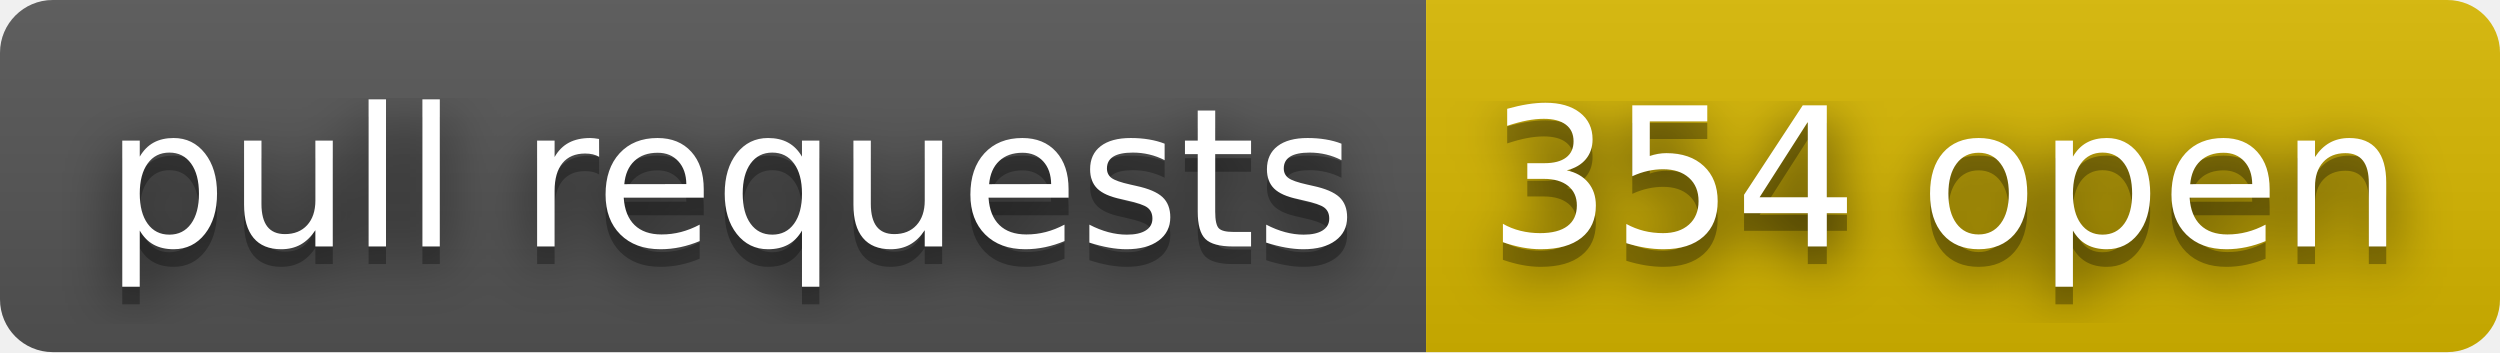
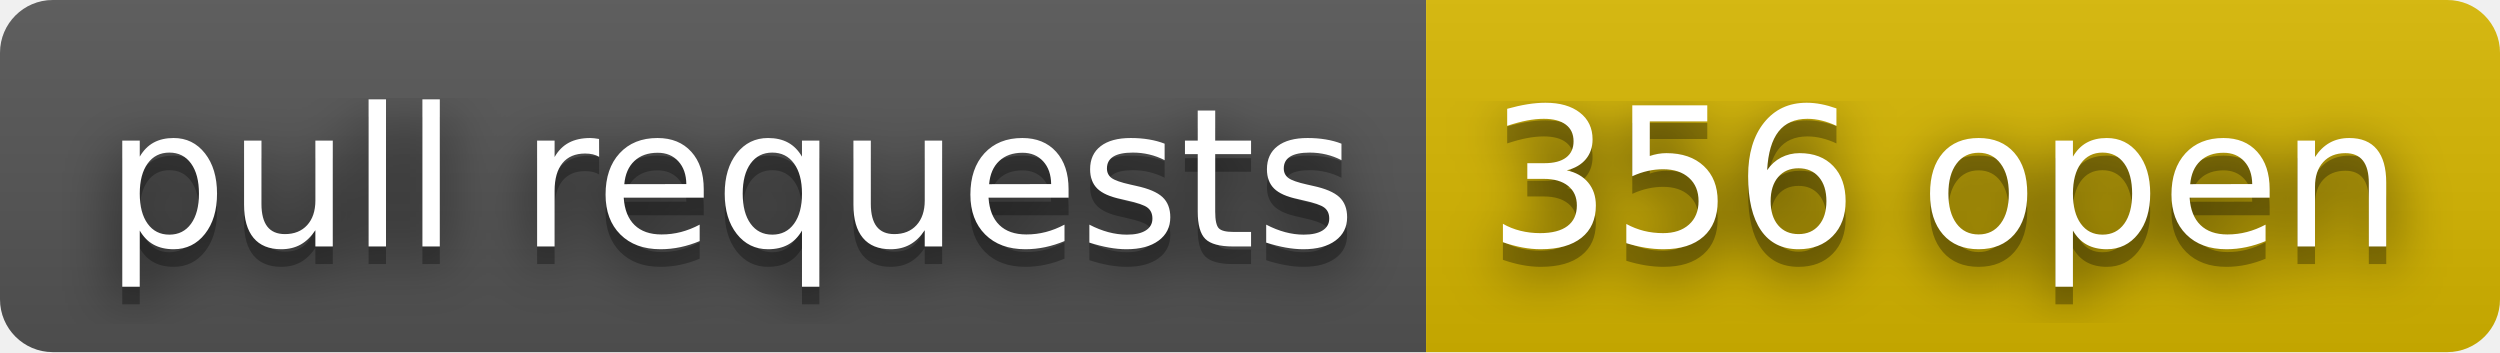
- <svg xmlns="http://www.w3.org/2000/svg" width="142" height="20" role="img" aria-label="pull requests: 354 open">
+ <svg xmlns="http://www.w3.org/2000/svg" width="142" height="20" role="img" aria-label="pull requests: 356 open">
  <filter id="blur">
    <feGaussianBlur stdDeviation="16" />
  </filter>
  <linearGradient id="s" x2="0" y2="100%">
    <stop offset="0" stop-color="#bbb" stop-opacity=".1" />
    <stop offset="1" stop-opacity=".1" />
  </linearGradient>
  <clipPath id="r">
    <rect width="142" height="20" rx="3" />
  </clipPath>
  <g clip-path="url(#r)">
    <rect width="81" height="20" fill="#555" />
    <rect x="81" width="61" height="20" fill="#d8b800" />
    <rect width="142" height="20" fill="url(#s)" />
  </g>
  <g fill="#fff" text-anchor="middle" font-family="Verdana,Geneva,DejaVu Sans,sans-serif" text-rendering="geometricPrecision" font-size="110">
    <g transform="scale(.1)">
      <g aria-hidden="true" fill="#010101">
        <text x="415" y="150" fill-opacity=".8" filter="url(#blur)" textLength="710">pull requests</text>
        <text x="415" y="150" fill-opacity=".3" textLength="710">pull requests</text>
      </g>
      <text x="415" y="140" textLength="710">pull requests</text>
    </g>
    <g transform="scale(.1)">
      <g aria-hidden="true" fill="#010101">
-         <text x="1105" y="150" fill-opacity=".8" filter="url(#blur)" textLength="510">354 open</text>
-         <text x="1105" y="150" fill-opacity=".3" textLength="510">354 open</text>
+         <text x="1105" y="150" fill-opacity=".8" filter="url(#blur)" textLength="510">356 open</text>
+         <text x="1105" y="150" fill-opacity=".3" textLength="510">356 open</text>
      </g>
-       <text x="1105" y="140" textLength="510">354 open</text>
+       <text x="1105" y="140" textLength="510">356 open</text>
    </g>
  </g>
</svg>
